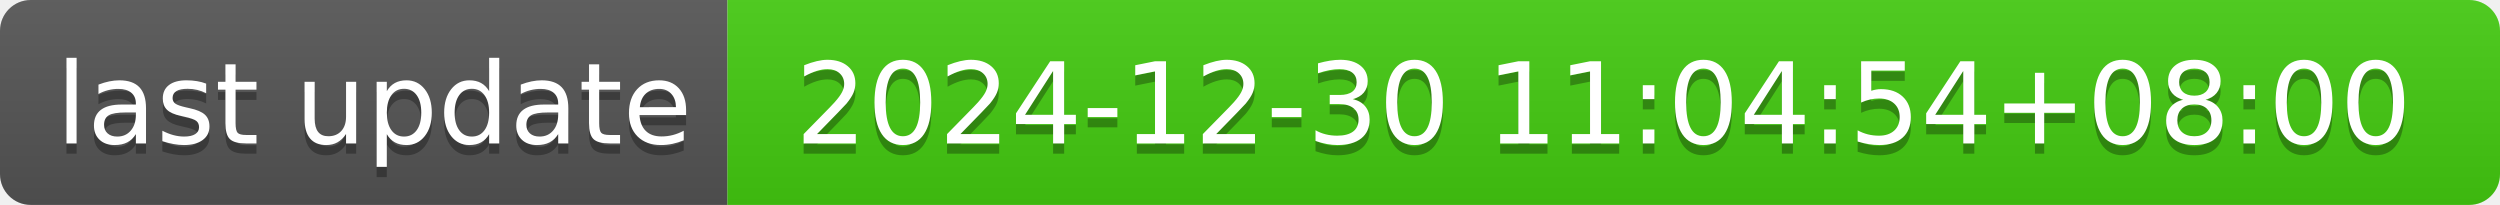
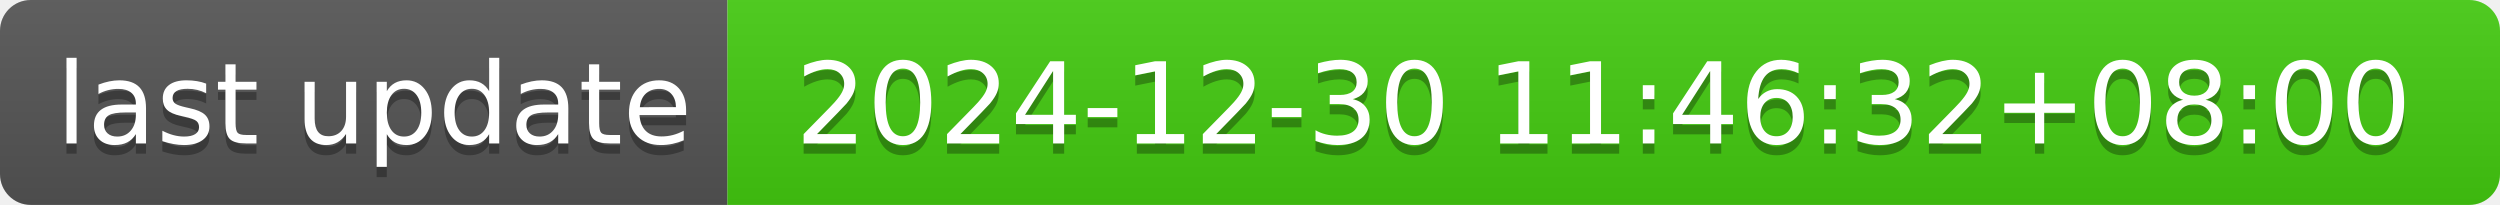
- <svg xmlns="http://www.w3.org/2000/svg" width="244" height="20" role="img" aria-label="last update: 2024-12-30 11:04:54+08:00">
+ <svg xmlns="http://www.w3.org/2000/svg" width="244" height="20" role="img" aria-label="last update: 2024-12-30 11:46:32+08:00">
  <linearGradient id="s" x2="0" y2="100%">
    <stop offset="0" stop-color="#bbb" stop-opacity=".1" />
    <stop offset="1" stop-opacity=".1" />
  </linearGradient>
  <clipPath id="r">
    <rect width="244" height="20" rx="3" fill="#fff" />
  </clipPath>
  <g clip-path="url(#r)">
    <rect width="71" height="20" fill="#555" />
    <rect x="71" width="173" height="20" fill="#4c1" />
    <rect width="244" height="20" fill="url(#s)" />
  </g>
  <g fill="#fff" text-anchor="middle" font-family="Verdana,Geneva,DejaVu Sans,sans-serif" text-rendering="geometricPrecision" font-size="110">
    <text aria-hidden="true" x="365" y="150" fill="#010101" fill-opacity=".3" transform="scale(.1)" textLength="610">last update</text>
    <text x="365" y="140" transform="scale(.1)" fill="#fff" textLength="610">last update</text>
-     <text aria-hidden="true" x="1565" y="150" fill="#010101" fill-opacity=".3" transform="scale(.1)" textLength="1630">2024-12-30 11:04:54+08:00</text>
-     <text x="1565" y="140" transform="scale(.1)" fill="#fff" textLength="1630">2024-12-30 11:04:54+08:00</text>
+     <text aria-hidden="true" x="1565" y="150" fill="#010101" fill-opacity=".3" transform="scale(.1)" textLength="1630">2024-12-30 11:46:32+08:00</text>
+     <text x="1565" y="140" transform="scale(.1)" fill="#fff" textLength="1630">2024-12-30 11:46:32+08:00</text>
  </g>
</svg>
